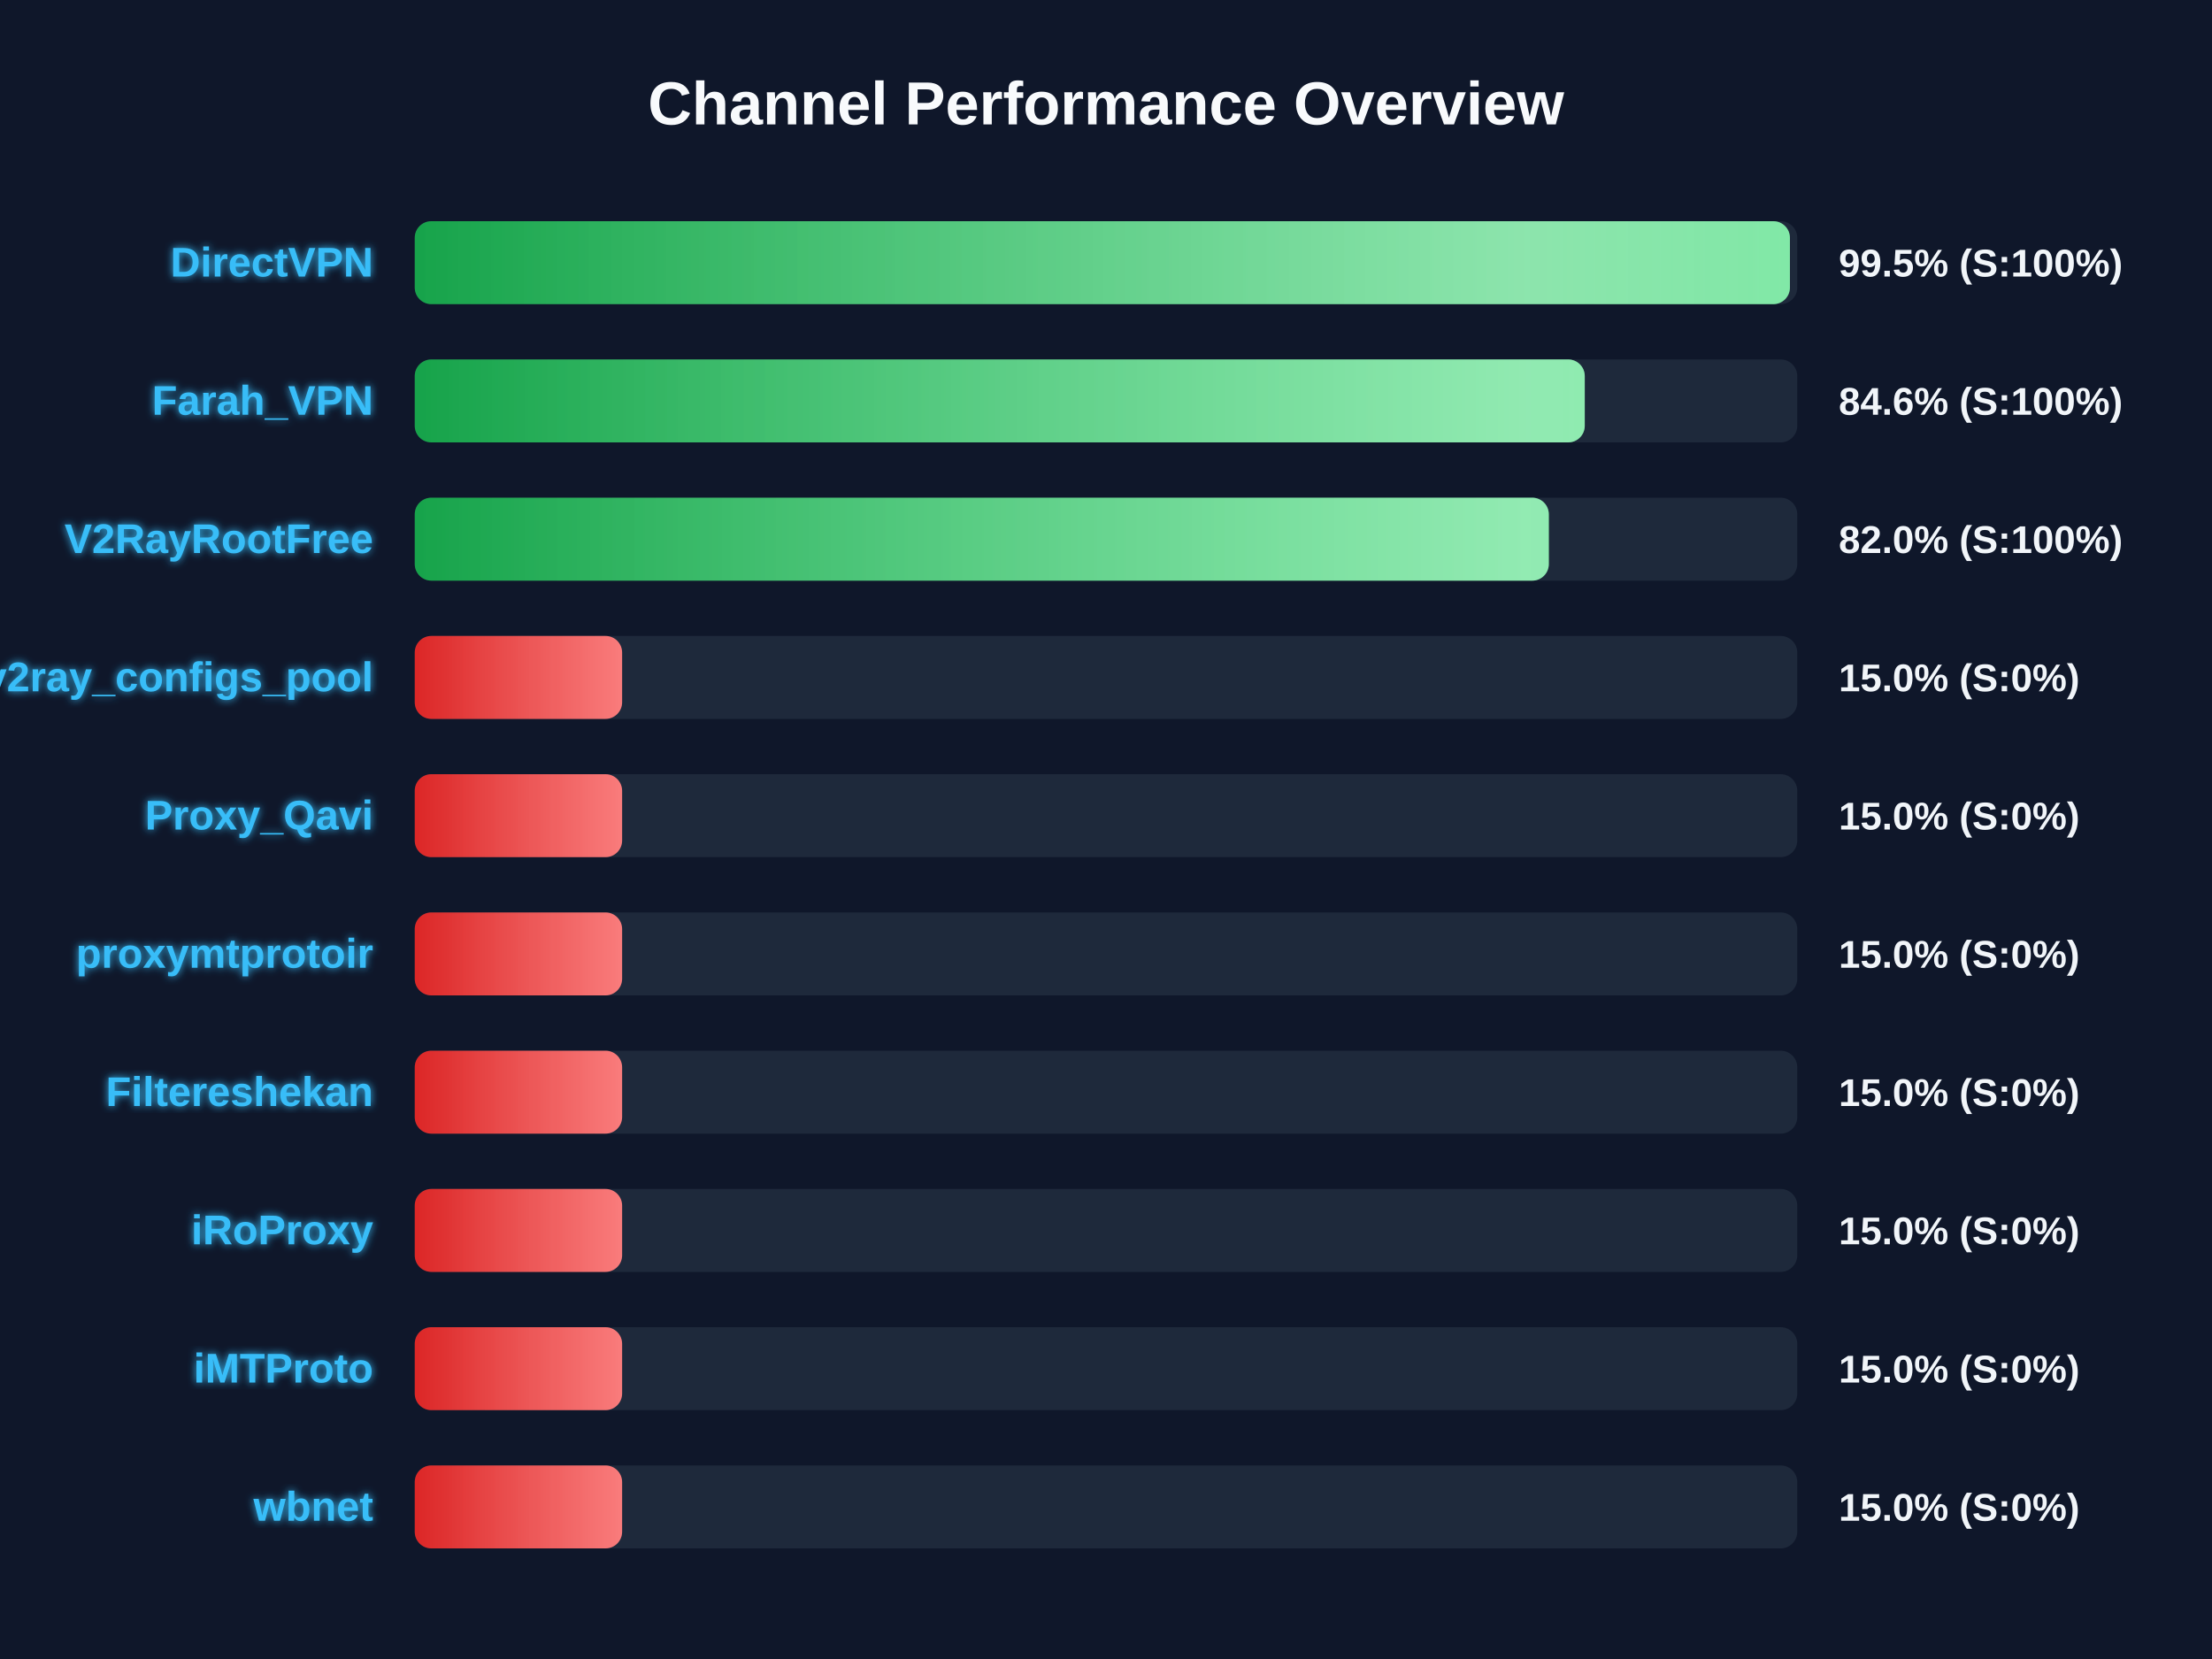
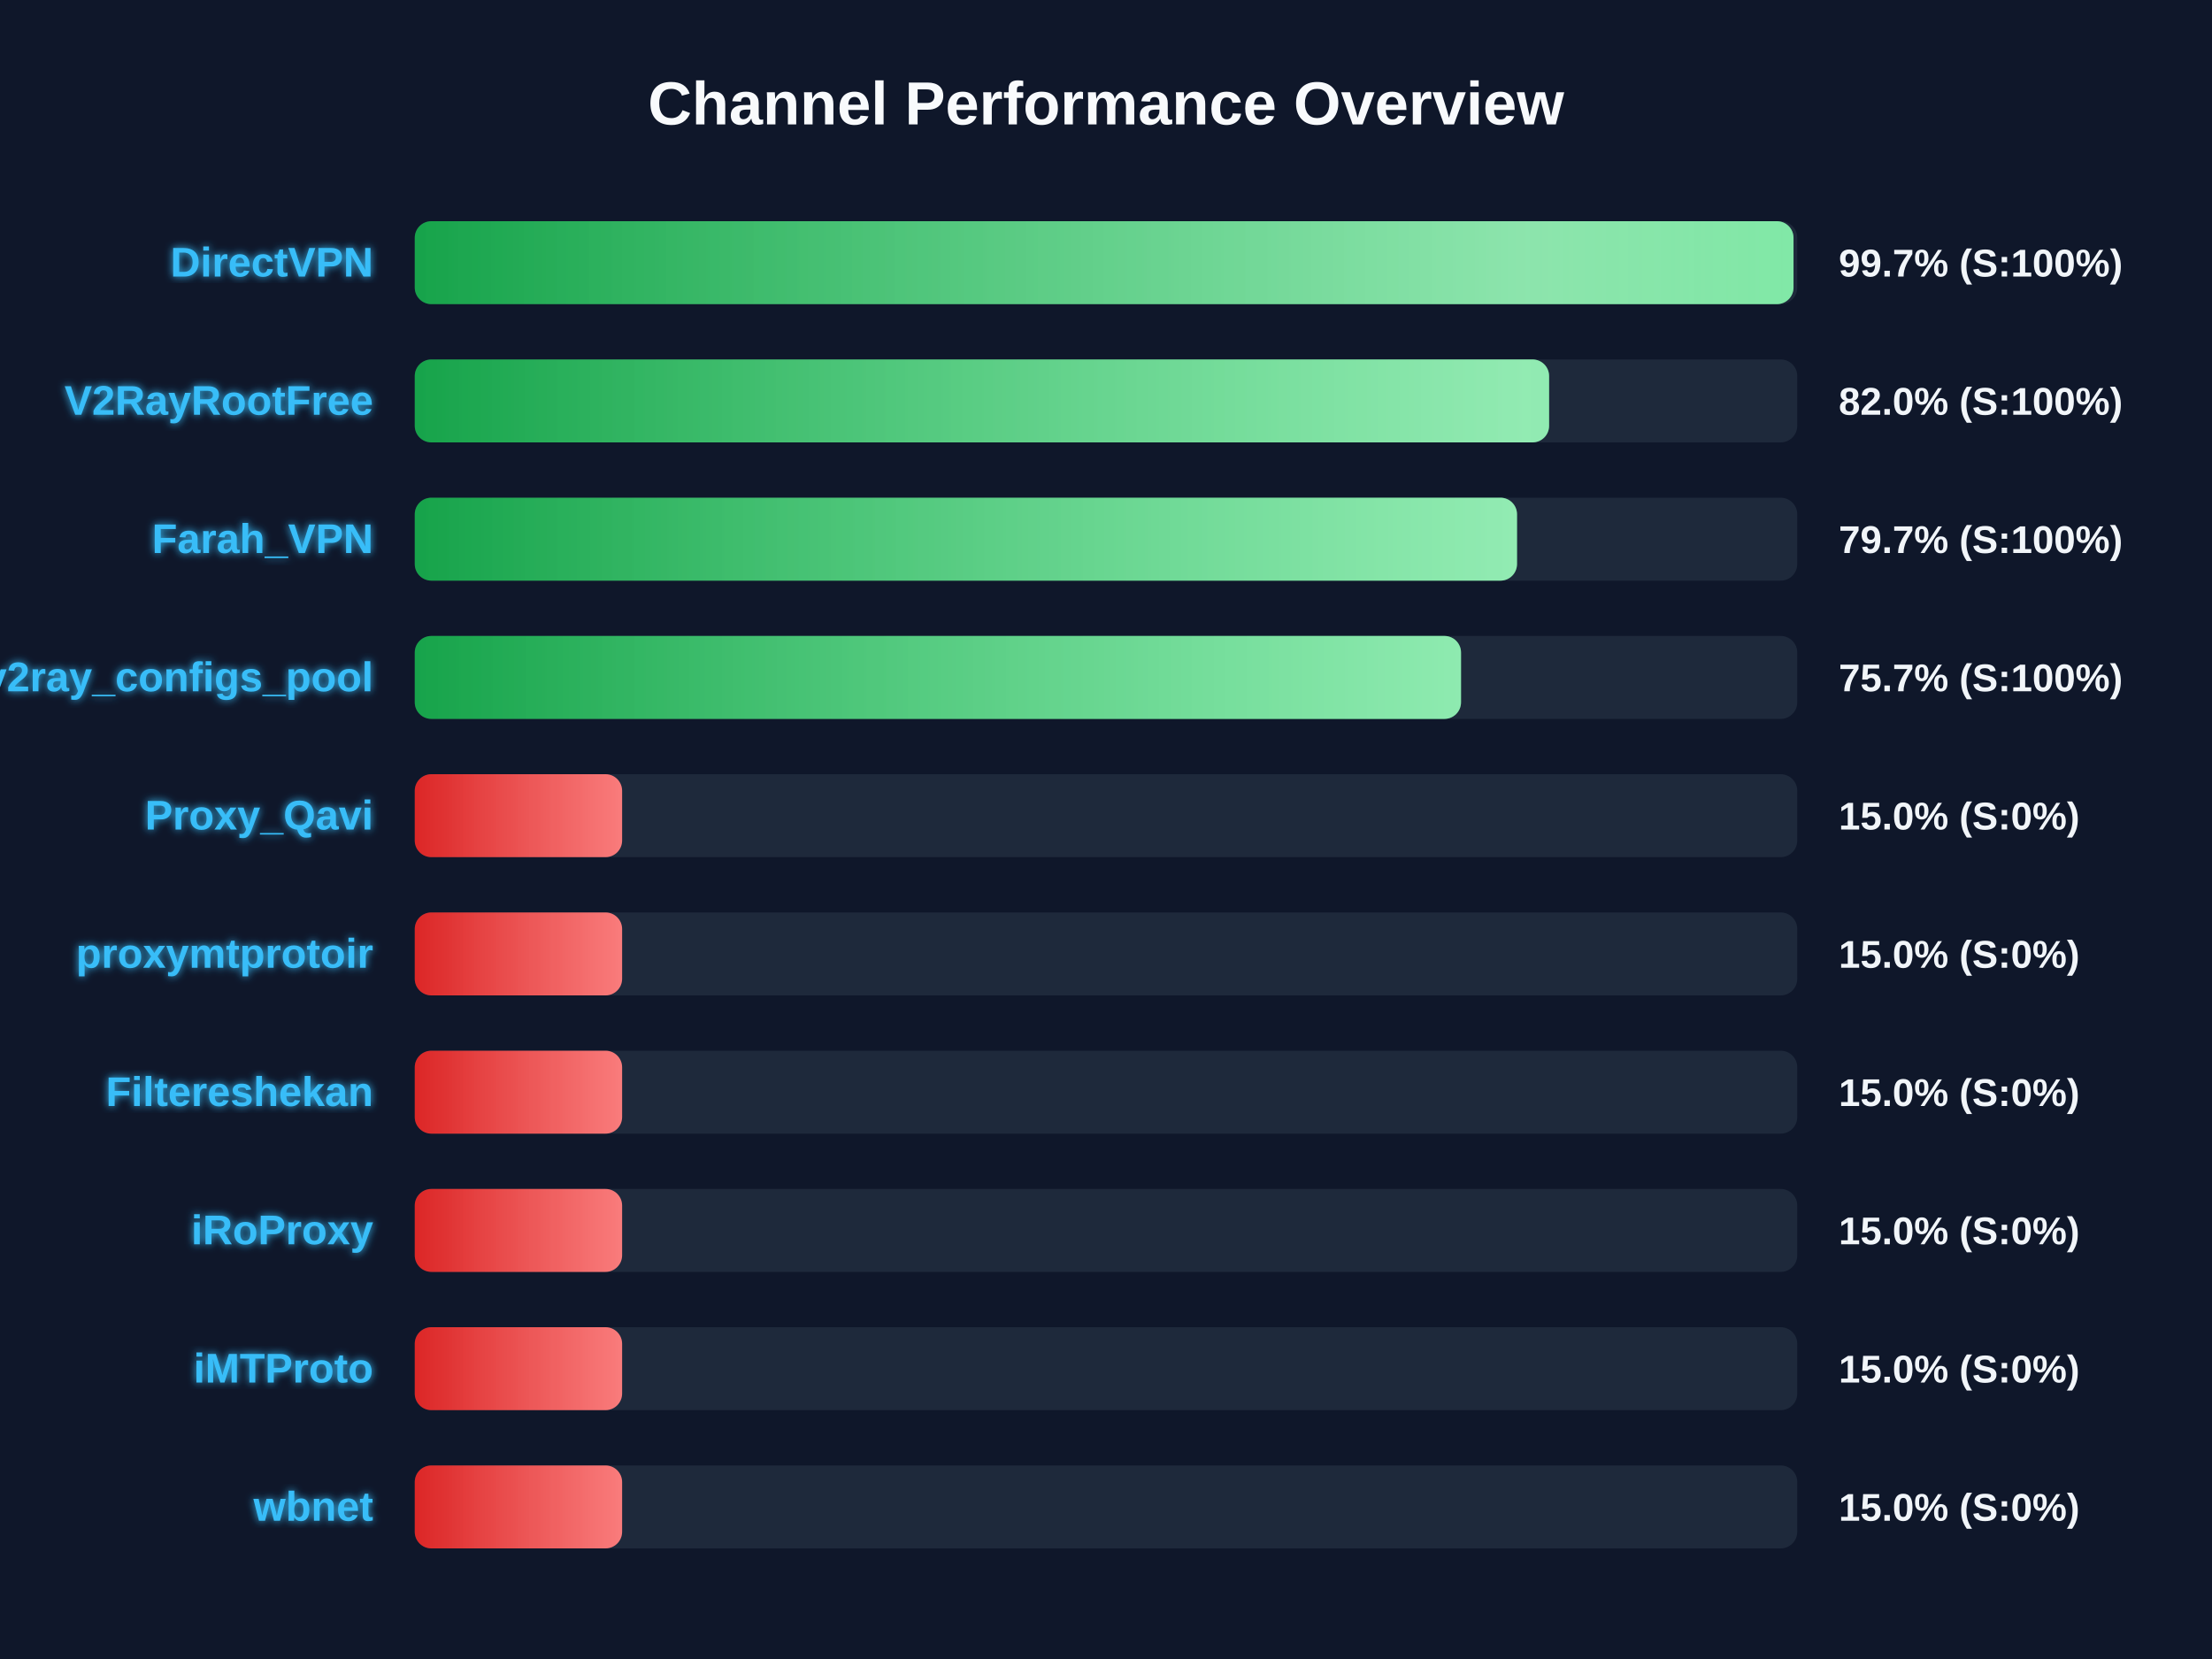
<svg xmlns="http://www.w3.org/2000/svg" width="800" height="600" version="1.1">
  <defs>
    <linearGradient id="grad-green" x1="0%" y1="0%" x2="100%" y2="0%">
      <stop offset="0%" stop-color="#16a34a" />
      <stop offset="100%" stop-color="#4ade80" />
    </linearGradient>
    <linearGradient id="grad-yellow" x1="0%" y1="0%" x2="100%" y2="0%">
      <stop offset="0%" stop-color="#ca8a04" />
      <stop offset="100%" stop-color="#fde047" />
    </linearGradient>
    <linearGradient id="grad-red" x1="0%" y1="0%" x2="100%" y2="0%">
      <stop offset="0%" stop-color="#dc2626" />
      <stop offset="100%" stop-color="#f87171" />
    </linearGradient>
    <linearGradient id="shimmer" x1="0%" y1="0%" x2="100%" y2="0%">
      <stop offset="0%" stop-color="rgba(255,255,255,0)" />
      <stop offset="50%" stop-color="rgba(255,255,255,0.4)" />
      <stop offset="100%" stop-color="rgba(255,255,255,0)" />
    </linearGradient>
    <filter id="glow" x="-20%" y="-20%" width="140%" height="140%">
      <feGaussianBlur stdDeviation="1.5" result="blur" />
      <feComposite in="SourceGraphic" in2="blur" operator="over" />
    </filter>
  </defs>
  <style>
        .bg-rect { fill: #0f172a; }
        .title { font: bold 22px 'Segoe UI', Arial, sans-serif; fill: #f8fafc; }
        .row { font: bold 15px 'Segoe UI', Arial, sans-serif; fill: #38bdf8; filter: url(#glow); }
        .score { font: bold 14px 'Segoe UI', Arial, sans-serif; fill: #f1f5f9; }
        @keyframes shimmer-anim {
            0% { transform: translateX(-100%); }
            100% { transform: translateX(200%); }
        }
        .shimmer-rect {
            animation: shimmer-anim 2.5s infinite linear;
        }
    </style>
  <rect width="100%" height="100%" class="bg-rect" />
  <text x="400" y="45" text-anchor="middle" class="title">Channel Performance Overview</text>
  <rect x="150" y="80" width="500" height="30" fill="#1e293b" rx="6" />
  <clipPath id="clip-0">
-     <rect x="150" y="80" width="497.35" height="30" rx="6" />
+     <rect x="150" y="80" width="498.65" height="30" rx="6" />
  </clipPath>
-   <rect x="150" y="80" width="497.35" height="30" fill="url(#grad-green)" rx="6" />
+   <rect x="150" y="80" width="498.65" height="30" fill="url(#grad-green)" rx="6" />
  <g clip-path="url(#clip-0)">
    <rect x="150" y="80" width="100%" height="30" fill="url(#shimmer)" class="shimmer-rect" />
  </g>
  <text x="135" y="100" text-anchor="end" class="row">DirectVPN</text>
-   <text x="665" y="100" text-anchor="start" class="score">99.5% (S:100%)</text>
+   <text x="665" y="100" text-anchor="start" class="score">99.7% (S:100%)</text>
  <rect x="150" y="130" width="500" height="30" fill="#1e293b" rx="6" />
  <clipPath id="clip-1">
-     <rect x="150" y="130" width="423.15" height="30" rx="6" />
+     <rect x="150" y="130" width="410.25" height="30" rx="6" />
  </clipPath>
-   <rect x="150" y="130" width="423.15" height="30" fill="url(#grad-green)" rx="6" />
+   <rect x="150" y="130" width="410.25" height="30" fill="url(#grad-green)" rx="6" />
  <g clip-path="url(#clip-1)">
    <rect x="150" y="130" width="100%" height="30" fill="url(#shimmer)" class="shimmer-rect" />
  </g>
-   <text x="135" y="150" text-anchor="end" class="row">Farah_VPN</text>
-   <text x="665" y="150" text-anchor="start" class="score">84.6% (S:100%)</text>
+   <text x="135" y="150" text-anchor="end" class="row">V2RayRootFree</text>
+   <text x="665" y="150" text-anchor="start" class="score">82.0% (S:100%)</text>
  <rect x="150" y="180" width="500" height="30" fill="#1e293b" rx="6" />
  <clipPath id="clip-2">
-     <rect x="150" y="180" width="410.15" height="30" rx="6" />
+     <rect x="150" y="180" width="398.65" height="30" rx="6" />
  </clipPath>
-   <rect x="150" y="180" width="410.15" height="30" fill="url(#grad-green)" rx="6" />
+   <rect x="150" y="180" width="398.65" height="30" fill="url(#grad-green)" rx="6" />
  <g clip-path="url(#clip-2)">
    <rect x="150" y="180" width="100%" height="30" fill="url(#shimmer)" class="shimmer-rect" />
  </g>
-   <text x="135" y="200" text-anchor="end" class="row">V2RayRootFree</text>
-   <text x="665" y="200" text-anchor="start" class="score">82.0% (S:100%)</text>
+   <text x="135" y="200" text-anchor="end" class="row">Farah_VPN</text>
+   <text x="665" y="200" text-anchor="start" class="score">79.7% (S:100%)</text>
  <rect x="150" y="230" width="500" height="30" fill="#1e293b" rx="6" />
  <clipPath id="clip-3">
-     <rect x="150" y="230" width="75.0" height="30" rx="6" />
+     <rect x="150" y="230" width="378.4" height="30" rx="6" />
  </clipPath>
-   <rect x="150" y="230" width="75.0" height="30" fill="url(#grad-red)" rx="6" />
+   <rect x="150" y="230" width="378.4" height="30" fill="url(#grad-green)" rx="6" />
  <g clip-path="url(#clip-3)">
    <rect x="150" y="230" width="100%" height="30" fill="url(#shimmer)" class="shimmer-rect" />
  </g>
  <text x="135" y="250" text-anchor="end" class="row">v2ray_configs_pool</text>
-   <text x="665" y="250" text-anchor="start" class="score">15.0% (S:0%)</text>
+   <text x="665" y="250" text-anchor="start" class="score">75.7% (S:100%)</text>
  <rect x="150" y="280" width="500" height="30" fill="#1e293b" rx="6" />
  <clipPath id="clip-4">
    <rect x="150" y="280" width="75.0" height="30" rx="6" />
  </clipPath>
  <rect x="150" y="280" width="75.0" height="30" fill="url(#grad-red)" rx="6" />
  <g clip-path="url(#clip-4)">
    <rect x="150" y="280" width="100%" height="30" fill="url(#shimmer)" class="shimmer-rect" />
  </g>
  <text x="135" y="300" text-anchor="end" class="row">Proxy_Qavi</text>
  <text x="665" y="300" text-anchor="start" class="score">15.0% (S:0%)</text>
  <rect x="150" y="330" width="500" height="30" fill="#1e293b" rx="6" />
  <clipPath id="clip-5">
    <rect x="150" y="330" width="75.0" height="30" rx="6" />
  </clipPath>
  <rect x="150" y="330" width="75.0" height="30" fill="url(#grad-red)" rx="6" />
  <g clip-path="url(#clip-5)">
    <rect x="150" y="330" width="100%" height="30" fill="url(#shimmer)" class="shimmer-rect" />
  </g>
  <text x="135" y="350" text-anchor="end" class="row">proxymtprotoir</text>
  <text x="665" y="350" text-anchor="start" class="score">15.0% (S:0%)</text>
  <rect x="150" y="380" width="500" height="30" fill="#1e293b" rx="6" />
  <clipPath id="clip-6">
    <rect x="150" y="380" width="75.0" height="30" rx="6" />
  </clipPath>
  <rect x="150" y="380" width="75.0" height="30" fill="url(#grad-red)" rx="6" />
  <g clip-path="url(#clip-6)">
    <rect x="150" y="380" width="100%" height="30" fill="url(#shimmer)" class="shimmer-rect" />
  </g>
  <text x="135" y="400" text-anchor="end" class="row">Filtereshekan</text>
  <text x="665" y="400" text-anchor="start" class="score">15.0% (S:0%)</text>
  <rect x="150" y="430" width="500" height="30" fill="#1e293b" rx="6" />
  <clipPath id="clip-7">
    <rect x="150" y="430" width="75.0" height="30" rx="6" />
  </clipPath>
  <rect x="150" y="430" width="75.0" height="30" fill="url(#grad-red)" rx="6" />
  <g clip-path="url(#clip-7)">
    <rect x="150" y="430" width="100%" height="30" fill="url(#shimmer)" class="shimmer-rect" />
  </g>
  <text x="135" y="450" text-anchor="end" class="row">iRoProxy</text>
  <text x="665" y="450" text-anchor="start" class="score">15.0% (S:0%)</text>
  <rect x="150" y="480" width="500" height="30" fill="#1e293b" rx="6" />
  <clipPath id="clip-8">
    <rect x="150" y="480" width="75.0" height="30" rx="6" />
  </clipPath>
  <rect x="150" y="480" width="75.0" height="30" fill="url(#grad-red)" rx="6" />
  <g clip-path="url(#clip-8)">
    <rect x="150" y="480" width="100%" height="30" fill="url(#shimmer)" class="shimmer-rect" />
  </g>
  <text x="135" y="500" text-anchor="end" class="row">iMTProto</text>
  <text x="665" y="500" text-anchor="start" class="score">15.0% (S:0%)</text>
  <rect x="150" y="530" width="500" height="30" fill="#1e293b" rx="6" />
  <clipPath id="clip-9">
    <rect x="150" y="530" width="75.0" height="30" rx="6" />
  </clipPath>
  <rect x="150" y="530" width="75.0" height="30" fill="url(#grad-red)" rx="6" />
  <g clip-path="url(#clip-9)">
    <rect x="150" y="530" width="100%" height="30" fill="url(#shimmer)" class="shimmer-rect" />
  </g>
  <text x="135" y="550" text-anchor="end" class="row">wbnet</text>
  <text x="665" y="550" text-anchor="start" class="score">15.0% (S:0%)</text>
</svg>
